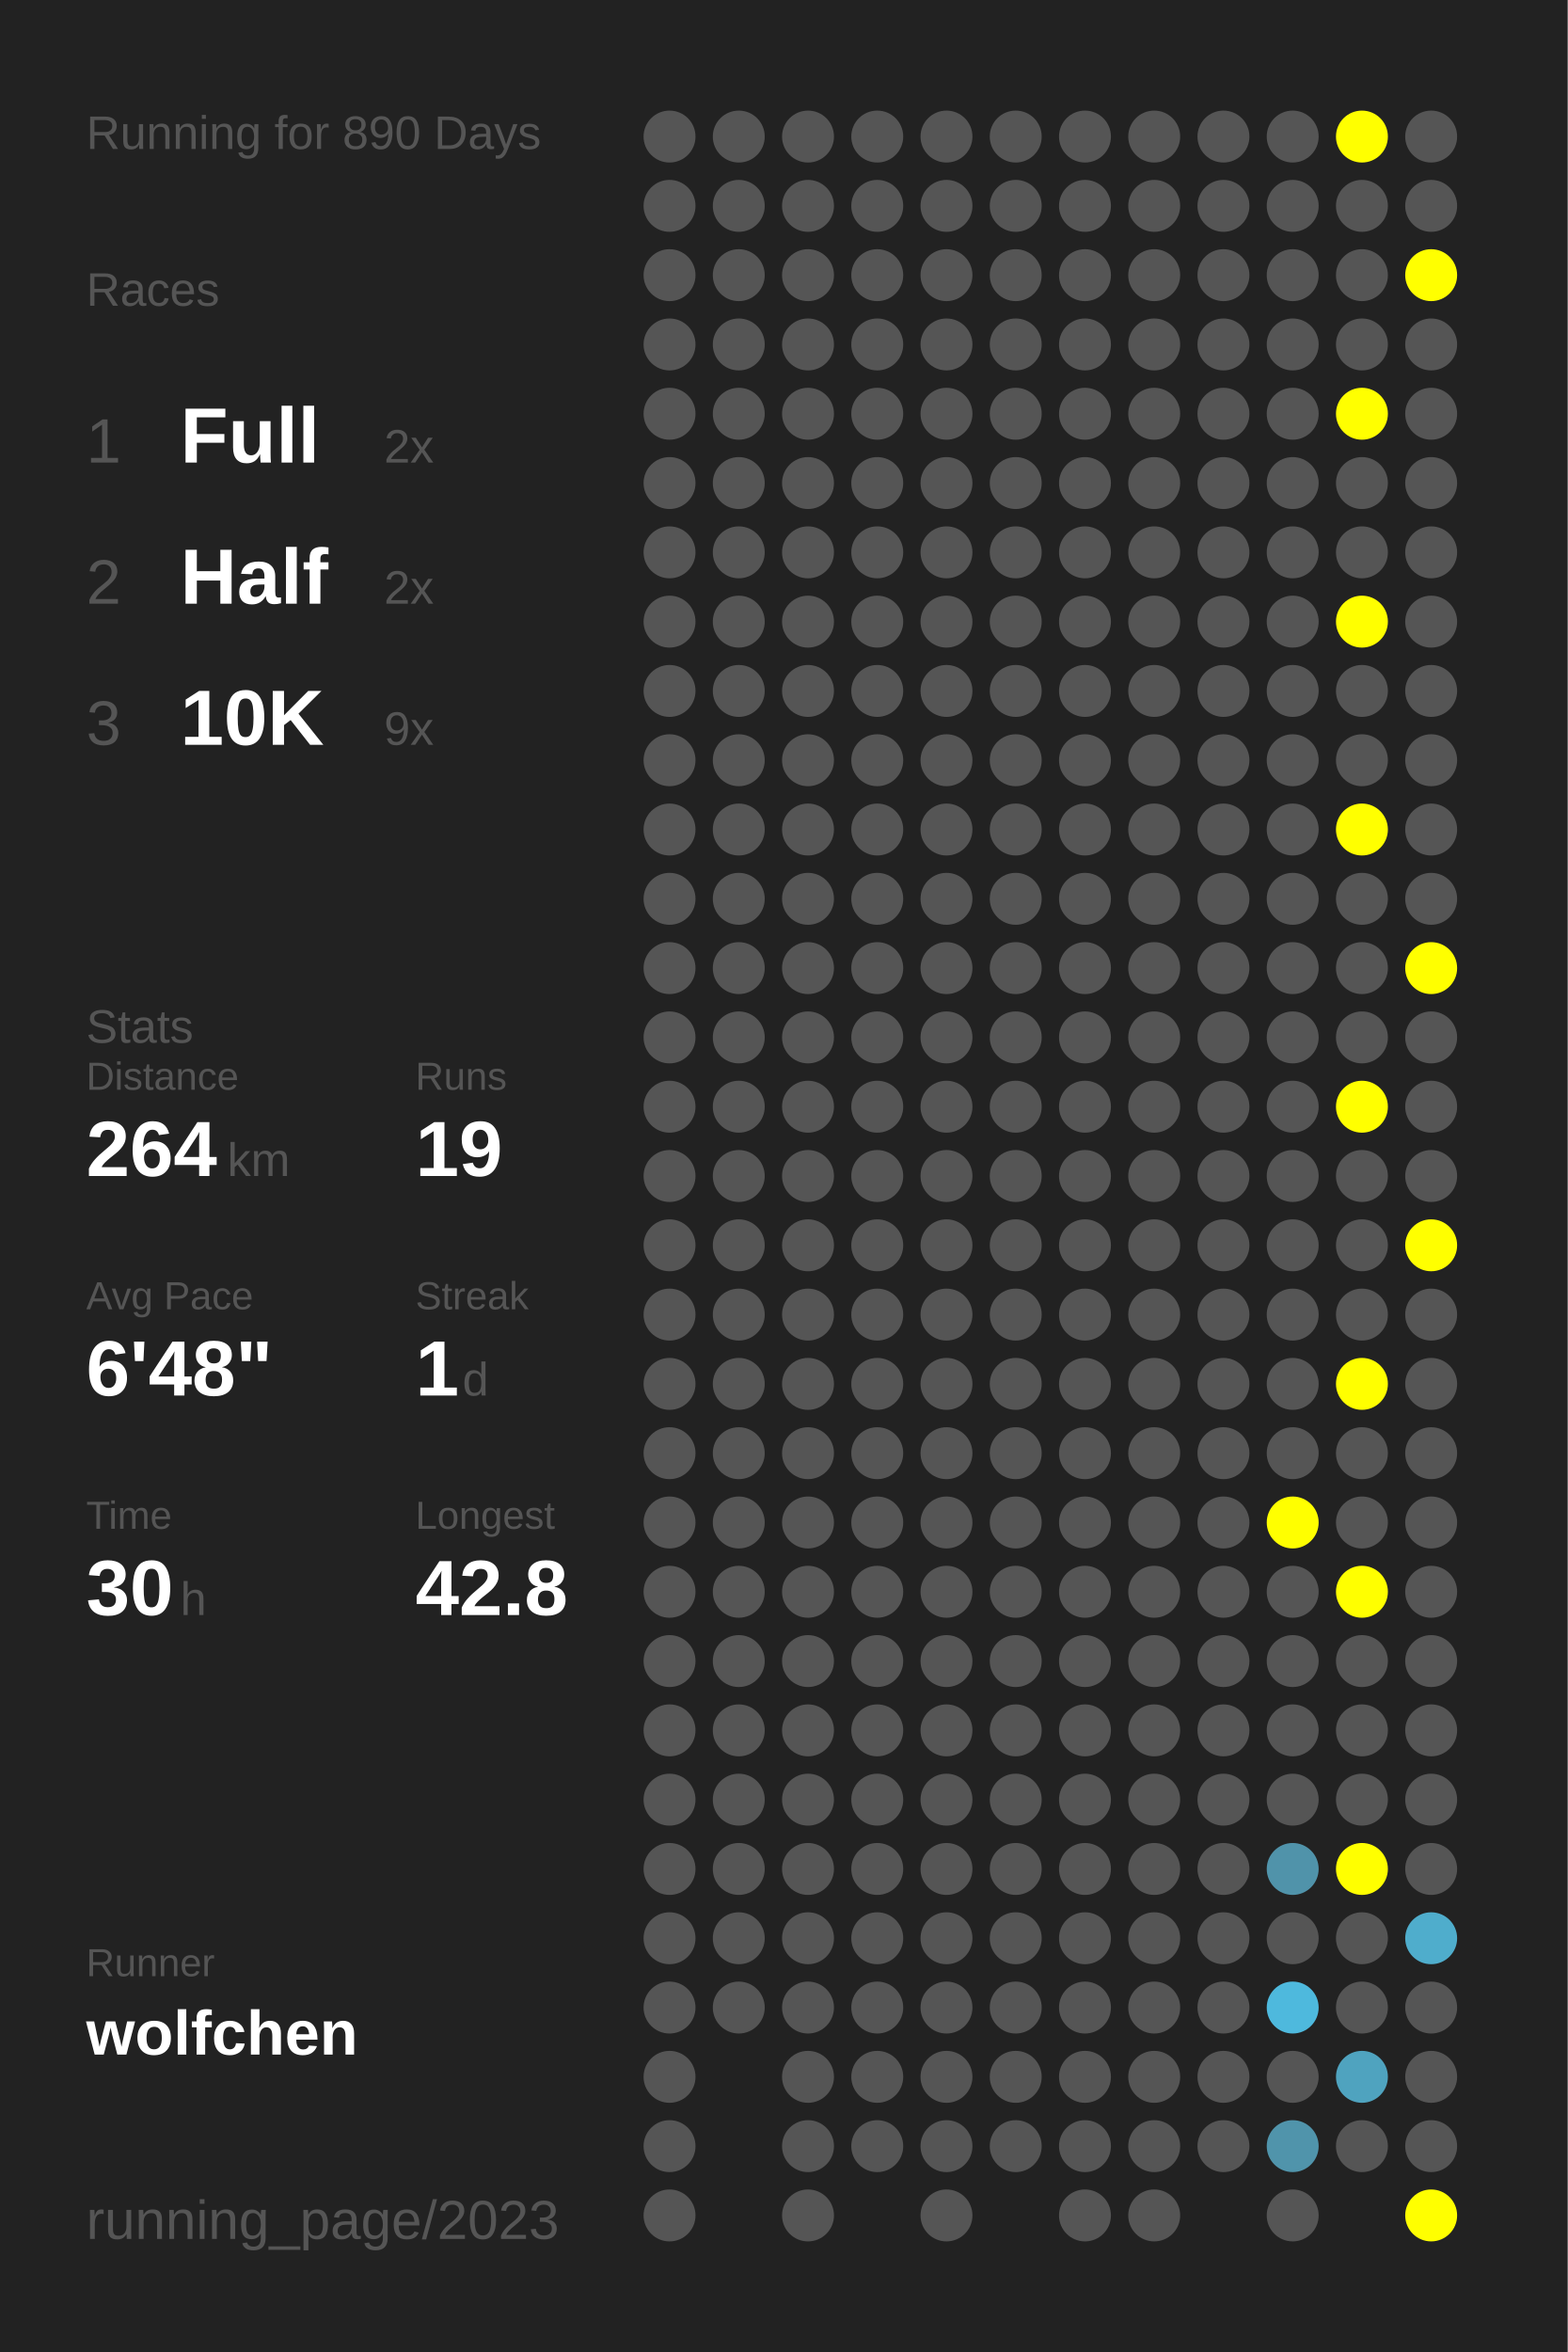
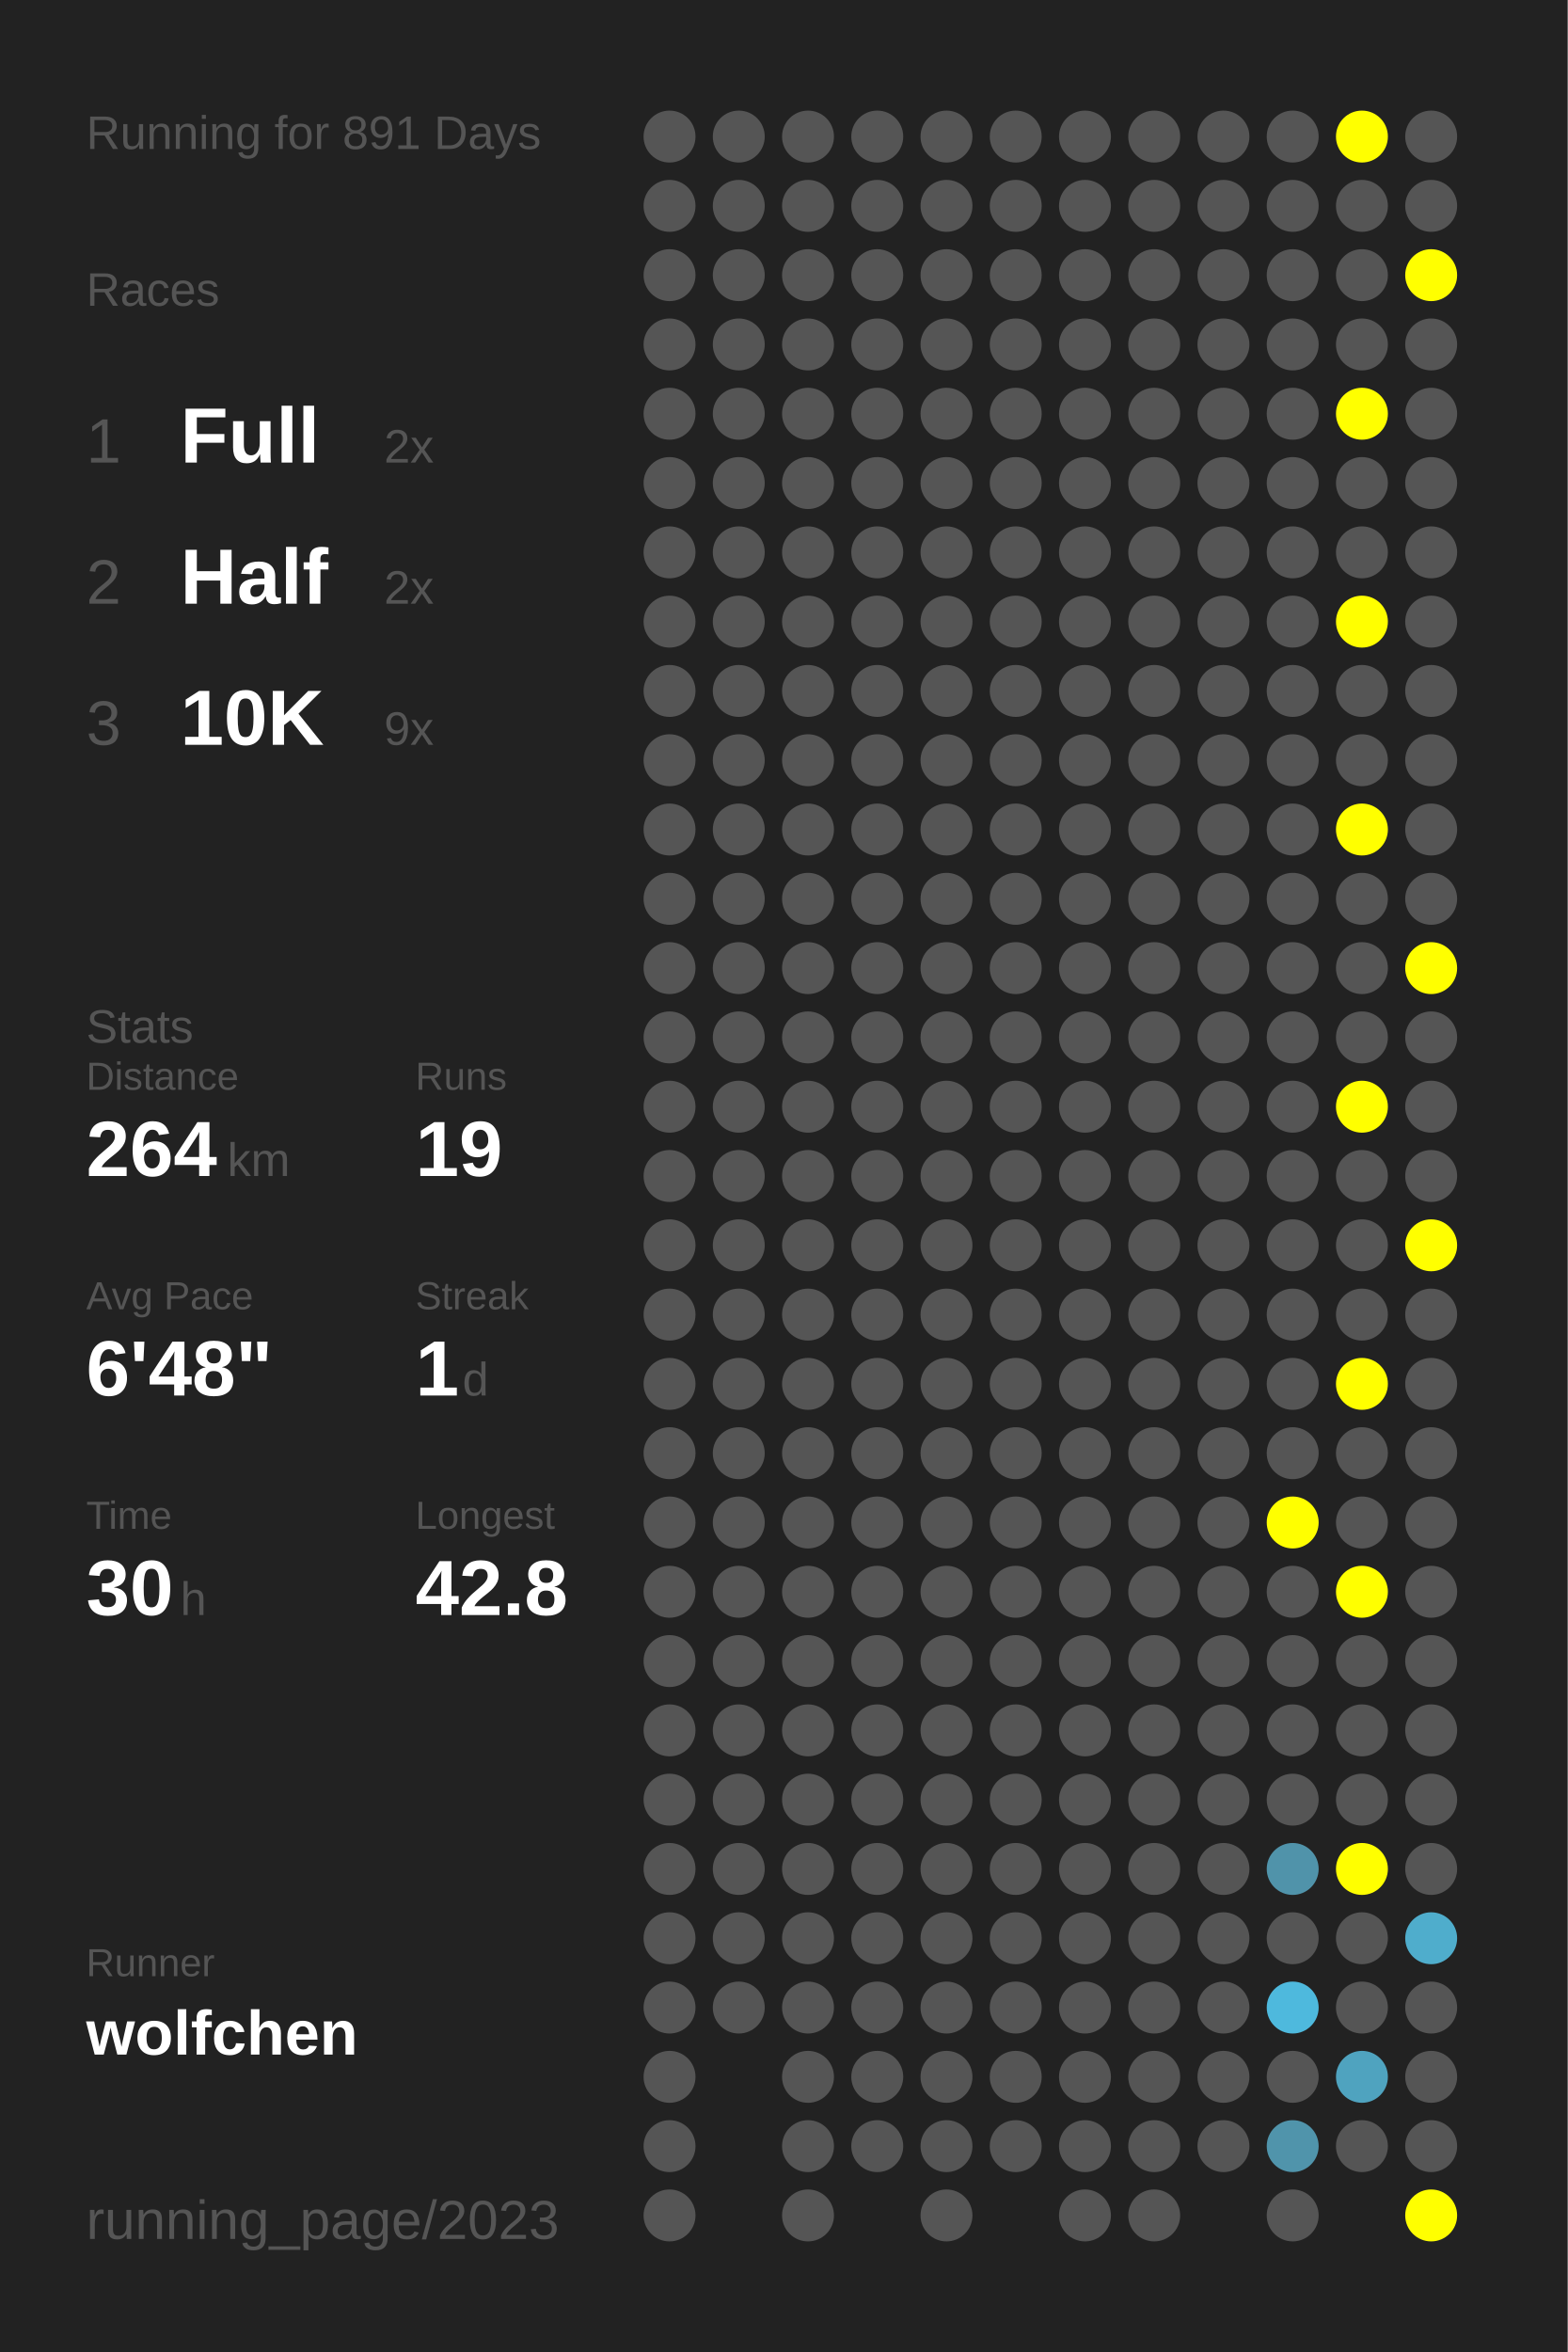
<svg xmlns="http://www.w3.org/2000/svg" baseProfile="full" height="300mm" version="1.1" viewBox="0,0,200,300" width="200mm">
  <defs />
  <rect fill="#222222" height="300" width="200" x="0" y="0" />
-   <text fill="#555555" style="font-size:6px; font-family:Arial;" x="11" y="19">Running for 890 Days</text>
+   <text fill="#555555" style="font-size:6px; font-family:Arial;" x="11" y="19">Running for 891 Days</text>
  <text fill="#555555" style="font-size:6px; font-family:Arial;" x="11" y="39">Races</text>
  <text fill="#555555" style="font-size:8px; font-family:Arial;" x="11" y="59">1</text>
  <text fill="#FFFFFF" style="font-size:10px; font-family:Arial; font-weight:bold;" x="23" y="59">Full</text>
  <text fill="#555555" style="font-size:6px; font-family:Arial;" x="49" y="59">2x</text>
  <text fill="#555555" style="font-size:8px; font-family:Arial;" x="11" y="77">2</text>
  <text fill="#FFFFFF" style="font-size:10px; font-family:Arial; font-weight:bold;" x="23" y="77">Half</text>
  <text fill="#555555" style="font-size:6px; font-family:Arial;" x="49" y="77">2x</text>
  <text fill="#555555" style="font-size:8px; font-family:Arial;" x="11" y="95">3</text>
  <text fill="#FFFFFF" style="font-size:10px; font-family:Arial; font-weight:bold;" x="23" y="95">10K</text>
  <text fill="#555555" style="font-size:6px; font-family:Arial;" x="49" y="95">9x</text>
  <text fill="#555555" style="font-size:6px; font-family:Arial;" x="11" y="133">Stats</text>
  <text fill="#555555" style="font-size:5px; font-family:Arial;" x="11" y="139">Distance</text>
  <text fill="#FFFFFF" style="font-size:10px; font-family:Arial; font-weight:bold;" x="11" y="150">264</text>
  <text fill="#555555" style="font-size:6px; font-family:Arial;" x="29" y="150">km</text>
  <text fill="#555555" style="font-size:5px; font-family:Arial;" x="53" y="139">Runs</text>
  <text fill="#FFFFFF" style="font-size:10px; font-family:Arial; font-weight:bold;" x="53" y="150">19</text>
  <text fill="#555555" style="font-size:5px; font-family:Arial;" x="11" y="167">Avg Pace</text>
  <text fill="#FFFFFF" style="font-size:10px; font-family:Arial; font-weight:bold;" x="11" y="178">6'48"</text>
  <text fill="#555555" style="font-size:5px; font-family:Arial;" x="53" y="167">Streak</text>
  <text fill="#FFFFFF" style="font-size:10px; font-family:Arial; font-weight:bold;" x="53" y="178">1</text>
  <text fill="#555555" style="font-size:6px; font-family:Arial;" x="59" y="178">d</text>
  <text fill="#555555" style="font-size:5px; font-family:Arial;" x="11" y="195">Time</text>
  <text fill="#FFFFFF" style="font-size:10px; font-family:Arial; font-weight:bold;" x="11" y="206">30</text>
  <text fill="#555555" style="font-size:6px; font-family:Arial;" x="23" y="206">h</text>
  <text fill="#555555" style="font-size:5px; font-family:Arial;" x="53" y="195">Longest</text>
  <text fill="#FFFFFF" style="font-size:10px; font-family:Arial; font-weight:bold;" x="53" y="206">42.8</text>
  <text fill="#555555" style="font-size:5px; font-family:Arial;" x="11" y="252.065">Runner</text>
  <text fill="#FFFFFF" style="font-size:8px; font-family:Arial; font-weight:bold;" x="11" y="262.065">wolfchen</text>
  <text fill="#555555" style="font-size:7px; font-family:Arial;" x="11" y="285.581">running_page/2023</text>
  <circle cx="85.417" cy="17.419" fill="#555555" r="3.312" />
  <circle cx="85.417" cy="26.258" fill="#555555" r="3.312" />
  <circle cx="85.417" cy="35.097" fill="#555555" r="3.312" />
  <circle cx="85.417" cy="43.935" fill="#555555" r="3.312" />
  <circle cx="85.417" cy="52.774" fill="#555555" r="3.312" />
  <circle cx="85.417" cy="61.613" fill="#555555" r="3.312" />
  <circle cx="85.417" cy="70.452" fill="#555555" r="3.312" />
  <circle cx="85.417" cy="79.29" fill="#555555" r="3.312" />
  <circle cx="85.417" cy="88.129" fill="#555555" r="3.312" />
  <circle cx="85.417" cy="96.968" fill="#555555" r="3.312" />
  <circle cx="85.417" cy="105.806" fill="#555555" r="3.312" />
  <circle cx="85.417" cy="114.645" fill="#555555" r="3.312" />
  <circle cx="85.417" cy="123.484" fill="#555555" r="3.312" />
  <circle cx="85.417" cy="132.323" fill="#555555" r="3.312" />
  <circle cx="85.417" cy="141.161" fill="#555555" r="3.312" />
  <circle cx="85.417" cy="150" fill="#555555" r="3.312" />
  <circle cx="85.417" cy="158.839" fill="#555555" r="3.312" />
  <circle cx="85.417" cy="167.677" fill="#555555" r="3.312" />
  <circle cx="85.417" cy="176.516" fill="#555555" r="3.312" />
  <circle cx="85.417" cy="185.355" fill="#555555" r="3.312" />
  <circle cx="85.417" cy="194.194" fill="#555555" r="3.312" />
  <circle cx="85.417" cy="203.032" fill="#555555" r="3.312" />
  <circle cx="85.417" cy="211.871" fill="#555555" r="3.312" />
  <circle cx="85.417" cy="220.71" fill="#555555" r="3.312" />
  <circle cx="85.417" cy="229.548" fill="#555555" r="3.312" />
  <circle cx="85.417" cy="238.387" fill="#555555" r="3.312" />
  <circle cx="85.417" cy="247.226" fill="#555555" r="3.312" />
  <circle cx="85.417" cy="256.065" fill="#555555" r="3.312" />
  <circle cx="85.417" cy="264.903" fill="#555555" r="3.312" />
  <circle cx="85.417" cy="273.742" fill="#555555" r="3.312" />
  <circle cx="85.417" cy="282.581" fill="#555555" r="3.312" />
  <circle cx="94.25" cy="17.419" fill="#555555" r="3.312" />
  <circle cx="94.25" cy="26.258" fill="#555555" r="3.312" />
  <circle cx="94.25" cy="35.097" fill="#555555" r="3.312" />
  <circle cx="94.25" cy="43.935" fill="#555555" r="3.312" />
  <circle cx="94.25" cy="52.774" fill="#555555" r="3.312" />
  <circle cx="94.25" cy="61.613" fill="#555555" r="3.312" />
  <circle cx="94.25" cy="70.452" fill="#555555" r="3.312" />
  <circle cx="94.25" cy="79.29" fill="#555555" r="3.312" />
  <circle cx="94.25" cy="88.129" fill="#555555" r="3.312" />
  <circle cx="94.25" cy="96.968" fill="#555555" r="3.312" />
  <circle cx="94.25" cy="105.806" fill="#555555" r="3.312" />
  <circle cx="94.25" cy="114.645" fill="#555555" r="3.312" />
  <circle cx="94.25" cy="123.484" fill="#555555" r="3.312" />
  <circle cx="94.25" cy="132.323" fill="#555555" r="3.312" />
  <circle cx="94.25" cy="141.161" fill="#555555" r="3.312" />
  <circle cx="94.25" cy="150" fill="#555555" r="3.312" />
  <circle cx="94.25" cy="158.839" fill="#555555" r="3.312" />
  <circle cx="94.25" cy="167.677" fill="#555555" r="3.312" />
  <circle cx="94.25" cy="176.516" fill="#555555" r="3.312" />
  <circle cx="94.25" cy="185.355" fill="#555555" r="3.312" />
  <circle cx="94.25" cy="194.194" fill="#555555" r="3.312" />
  <circle cx="94.25" cy="203.032" fill="#555555" r="3.312" />
  <circle cx="94.25" cy="211.871" fill="#555555" r="3.312" />
  <circle cx="94.25" cy="220.71" fill="#555555" r="3.312" />
  <circle cx="94.25" cy="229.548" fill="#555555" r="3.312" />
  <circle cx="94.25" cy="238.387" fill="#555555" r="3.312" />
  <circle cx="94.25" cy="247.226" fill="#555555" r="3.312" />
  <circle cx="94.25" cy="256.065" fill="#555555" r="3.312" />
  <circle cx="103.083" cy="17.419" fill="#555555" r="3.312" />
  <circle cx="103.083" cy="26.258" fill="#555555" r="3.312" />
  <circle cx="103.083" cy="35.097" fill="#555555" r="3.312" />
  <circle cx="103.083" cy="43.935" fill="#555555" r="3.312" />
  <circle cx="103.083" cy="52.774" fill="#555555" r="3.312" />
  <circle cx="103.083" cy="61.613" fill="#555555" r="3.312" />
  <circle cx="103.083" cy="70.452" fill="#555555" r="3.312" />
  <circle cx="103.083" cy="79.29" fill="#555555" r="3.312" />
  <circle cx="103.083" cy="88.129" fill="#555555" r="3.312" />
  <circle cx="103.083" cy="96.968" fill="#555555" r="3.312" />
  <circle cx="103.083" cy="105.806" fill="#555555" r="3.312" />
  <circle cx="103.083" cy="114.645" fill="#555555" r="3.312" />
  <circle cx="103.083" cy="123.484" fill="#555555" r="3.312" />
  <circle cx="103.083" cy="132.323" fill="#555555" r="3.312" />
  <circle cx="103.083" cy="141.161" fill="#555555" r="3.312" />
  <circle cx="103.083" cy="150" fill="#555555" r="3.312" />
  <circle cx="103.083" cy="158.839" fill="#555555" r="3.312" />
  <circle cx="103.083" cy="167.677" fill="#555555" r="3.312" />
  <circle cx="103.083" cy="176.516" fill="#555555" r="3.312" />
  <circle cx="103.083" cy="185.355" fill="#555555" r="3.312" />
  <circle cx="103.083" cy="194.194" fill="#555555" r="3.312" />
  <circle cx="103.083" cy="203.032" fill="#555555" r="3.312" />
  <circle cx="103.083" cy="211.871" fill="#555555" r="3.312" />
  <circle cx="103.083" cy="220.71" fill="#555555" r="3.312" />
  <circle cx="103.083" cy="229.548" fill="#555555" r="3.312" />
  <circle cx="103.083" cy="238.387" fill="#555555" r="3.312" />
  <circle cx="103.083" cy="247.226" fill="#555555" r="3.312" />
  <circle cx="103.083" cy="256.065" fill="#555555" r="3.312" />
  <circle cx="103.083" cy="264.903" fill="#555555" r="3.312" />
  <circle cx="103.083" cy="273.742" fill="#555555" r="3.312" />
  <circle cx="103.083" cy="282.581" fill="#555555" r="3.312" />
  <circle cx="111.917" cy="17.419" fill="#555555" r="3.312" />
  <circle cx="111.917" cy="26.258" fill="#555555" r="3.312" />
  <circle cx="111.917" cy="35.097" fill="#555555" r="3.312" />
  <circle cx="111.917" cy="43.935" fill="#555555" r="3.312" />
  <circle cx="111.917" cy="52.774" fill="#555555" r="3.312" />
  <circle cx="111.917" cy="61.613" fill="#555555" r="3.312" />
  <circle cx="111.917" cy="70.452" fill="#555555" r="3.312" />
  <circle cx="111.917" cy="79.29" fill="#555555" r="3.312" />
  <circle cx="111.917" cy="88.129" fill="#555555" r="3.312" />
  <circle cx="111.917" cy="96.968" fill="#555555" r="3.312" />
  <circle cx="111.917" cy="105.806" fill="#555555" r="3.312" />
  <circle cx="111.917" cy="114.645" fill="#555555" r="3.312" />
  <circle cx="111.917" cy="123.484" fill="#555555" r="3.312" />
  <circle cx="111.917" cy="132.323" fill="#555555" r="3.312" />
  <circle cx="111.917" cy="141.161" fill="#555555" r="3.312" />
  <circle cx="111.917" cy="150" fill="#555555" r="3.312" />
  <circle cx="111.917" cy="158.839" fill="#555555" r="3.312" />
  <circle cx="111.917" cy="167.677" fill="#555555" r="3.312" />
  <circle cx="111.917" cy="176.516" fill="#555555" r="3.312" />
  <circle cx="111.917" cy="185.355" fill="#555555" r="3.312" />
  <circle cx="111.917" cy="194.194" fill="#555555" r="3.312" />
  <circle cx="111.917" cy="203.032" fill="#555555" r="3.312" />
  <circle cx="111.917" cy="211.871" fill="#555555" r="3.312" />
  <circle cx="111.917" cy="220.71" fill="#555555" r="3.312" />
  <circle cx="111.917" cy="229.548" fill="#555555" r="3.312" />
  <circle cx="111.917" cy="238.387" fill="#555555" r="3.312" />
  <circle cx="111.917" cy="247.226" fill="#555555" r="3.312" />
  <circle cx="111.917" cy="256.065" fill="#555555" r="3.312" />
  <circle cx="111.917" cy="264.903" fill="#555555" r="3.312" />
  <circle cx="111.917" cy="273.742" fill="#555555" r="3.312" />
  <circle cx="120.75" cy="17.419" fill="#555555" r="3.312" />
  <circle cx="120.75" cy="26.258" fill="#555555" r="3.312" />
  <circle cx="120.75" cy="35.097" fill="#555555" r="3.312" />
  <circle cx="120.75" cy="43.935" fill="#555555" r="3.312" />
  <circle cx="120.75" cy="52.774" fill="#555555" r="3.312" />
  <circle cx="120.75" cy="61.613" fill="#555555" r="3.312" />
  <circle cx="120.75" cy="70.452" fill="#555555" r="3.312" />
  <circle cx="120.75" cy="79.29" fill="#555555" r="3.312" />
  <circle cx="120.75" cy="88.129" fill="#555555" r="3.312" />
  <circle cx="120.75" cy="96.968" fill="#555555" r="3.312" />
  <circle cx="120.75" cy="105.806" fill="#555555" r="3.312" />
  <circle cx="120.75" cy="114.645" fill="#555555" r="3.312" />
  <circle cx="120.75" cy="123.484" fill="#555555" r="3.312" />
  <circle cx="120.75" cy="132.323" fill="#555555" r="3.312" />
  <circle cx="120.75" cy="141.161" fill="#555555" r="3.312" />
  <circle cx="120.75" cy="150" fill="#555555" r="3.312" />
  <circle cx="120.75" cy="158.839" fill="#555555" r="3.312" />
  <circle cx="120.75" cy="167.677" fill="#555555" r="3.312" />
  <circle cx="120.75" cy="176.516" fill="#555555" r="3.312" />
  <circle cx="120.75" cy="185.355" fill="#555555" r="3.312" />
  <circle cx="120.75" cy="194.194" fill="#555555" r="3.312" />
  <circle cx="120.75" cy="203.032" fill="#555555" r="3.312" />
  <circle cx="120.75" cy="211.871" fill="#555555" r="3.312" />
  <circle cx="120.75" cy="220.71" fill="#555555" r="3.312" />
  <circle cx="120.75" cy="229.548" fill="#555555" r="3.312" />
  <circle cx="120.75" cy="238.387" fill="#555555" r="3.312" />
  <circle cx="120.75" cy="247.226" fill="#555555" r="3.312" />
  <circle cx="120.75" cy="256.065" fill="#555555" r="3.312" />
  <circle cx="120.75" cy="264.903" fill="#555555" r="3.312" />
  <circle cx="120.75" cy="273.742" fill="#555555" r="3.312" />
  <circle cx="120.75" cy="282.581" fill="#555555" r="3.312" />
  <circle cx="129.583" cy="17.419" fill="#555555" r="3.312" />
  <circle cx="129.583" cy="26.258" fill="#555555" r="3.312" />
  <circle cx="129.583" cy="35.097" fill="#555555" r="3.312" />
  <circle cx="129.583" cy="43.935" fill="#555555" r="3.312" />
  <circle cx="129.583" cy="52.774" fill="#555555" r="3.312" />
  <circle cx="129.583" cy="61.613" fill="#555555" r="3.312" />
  <circle cx="129.583" cy="70.452" fill="#555555" r="3.312" />
  <circle cx="129.583" cy="79.29" fill="#555555" r="3.312" />
  <circle cx="129.583" cy="88.129" fill="#555555" r="3.312" />
  <circle cx="129.583" cy="96.968" fill="#555555" r="3.312" />
  <circle cx="129.583" cy="105.806" fill="#555555" r="3.312" />
  <circle cx="129.583" cy="114.645" fill="#555555" r="3.312" />
  <circle cx="129.583" cy="123.484" fill="#555555" r="3.312" />
  <circle cx="129.583" cy="132.323" fill="#555555" r="3.312" />
  <circle cx="129.583" cy="141.161" fill="#555555" r="3.312" />
  <circle cx="129.583" cy="150" fill="#555555" r="3.312" />
  <circle cx="129.583" cy="158.839" fill="#555555" r="3.312" />
  <circle cx="129.583" cy="167.677" fill="#555555" r="3.312" />
  <circle cx="129.583" cy="176.516" fill="#555555" r="3.312" />
  <circle cx="129.583" cy="185.355" fill="#555555" r="3.312" />
  <circle cx="129.583" cy="194.194" fill="#555555" r="3.312" />
  <circle cx="129.583" cy="203.032" fill="#555555" r="3.312" />
  <circle cx="129.583" cy="211.871" fill="#555555" r="3.312" />
  <circle cx="129.583" cy="220.71" fill="#555555" r="3.312" />
  <circle cx="129.583" cy="229.548" fill="#555555" r="3.312" />
  <circle cx="129.583" cy="238.387" fill="#555555" r="3.312" />
  <circle cx="129.583" cy="247.226" fill="#555555" r="3.312" />
  <circle cx="129.583" cy="256.065" fill="#555555" r="3.312" />
  <circle cx="129.583" cy="264.903" fill="#555555" r="3.312" />
  <circle cx="129.583" cy="273.742" fill="#555555" r="3.312" />
  <circle cx="138.417" cy="17.419" fill="#555555" r="3.312" />
  <circle cx="138.417" cy="26.258" fill="#555555" r="3.312" />
  <circle cx="138.417" cy="35.097" fill="#555555" r="3.312" />
  <circle cx="138.417" cy="43.935" fill="#555555" r="3.312" />
  <circle cx="138.417" cy="52.774" fill="#555555" r="3.312" />
  <circle cx="138.417" cy="61.613" fill="#555555" r="3.312" />
  <circle cx="138.417" cy="70.452" fill="#555555" r="3.312" />
  <circle cx="138.417" cy="79.29" fill="#555555" r="3.312" />
  <circle cx="138.417" cy="88.129" fill="#555555" r="3.312" />
  <circle cx="138.417" cy="96.968" fill="#555555" r="3.312" />
  <circle cx="138.417" cy="105.806" fill="#555555" r="3.312" />
  <circle cx="138.417" cy="114.645" fill="#555555" r="3.312" />
  <circle cx="138.417" cy="123.484" fill="#555555" r="3.312" />
  <circle cx="138.417" cy="132.323" fill="#555555" r="3.312" />
  <circle cx="138.417" cy="141.161" fill="#555555" r="3.312" />
  <circle cx="138.417" cy="150" fill="#555555" r="3.312" />
  <circle cx="138.417" cy="158.839" fill="#555555" r="3.312" />
  <circle cx="138.417" cy="167.677" fill="#555555" r="3.312" />
  <circle cx="138.417" cy="176.516" fill="#555555" r="3.312" />
  <circle cx="138.417" cy="185.355" fill="#555555" r="3.312" />
  <circle cx="138.417" cy="194.194" fill="#555555" r="3.312" />
  <circle cx="138.417" cy="203.032" fill="#555555" r="3.312" />
  <circle cx="138.417" cy="211.871" fill="#555555" r="3.312" />
  <circle cx="138.417" cy="220.71" fill="#555555" r="3.312" />
  <circle cx="138.417" cy="229.548" fill="#555555" r="3.312" />
  <circle cx="138.417" cy="238.387" fill="#555555" r="3.312" />
  <circle cx="138.417" cy="247.226" fill="#555555" r="3.312" />
  <circle cx="138.417" cy="256.065" fill="#555555" r="3.312" />
  <circle cx="138.417" cy="264.903" fill="#555555" r="3.312" />
  <circle cx="138.417" cy="273.742" fill="#555555" r="3.312" />
  <circle cx="138.417" cy="282.581" fill="#555555" r="3.312" />
  <circle cx="147.25" cy="17.419" fill="#555555" r="3.312" />
  <circle cx="147.25" cy="26.258" fill="#555555" r="3.312" />
  <circle cx="147.25" cy="35.097" fill="#555555" r="3.312" />
  <circle cx="147.25" cy="43.935" fill="#555555" r="3.312" />
  <circle cx="147.25" cy="52.774" fill="#555555" r="3.312" />
  <circle cx="147.25" cy="61.613" fill="#555555" r="3.312" />
  <circle cx="147.25" cy="70.452" fill="#555555" r="3.312" />
  <circle cx="147.25" cy="79.29" fill="#555555" r="3.312" />
  <circle cx="147.25" cy="88.129" fill="#555555" r="3.312" />
  <circle cx="147.25" cy="96.968" fill="#555555" r="3.312" />
  <circle cx="147.25" cy="105.806" fill="#555555" r="3.312" />
  <circle cx="147.25" cy="114.645" fill="#555555" r="3.312" />
  <circle cx="147.25" cy="123.484" fill="#555555" r="3.312" />
  <circle cx="147.25" cy="132.323" fill="#555555" r="3.312" />
  <circle cx="147.25" cy="141.161" fill="#555555" r="3.312" />
  <circle cx="147.25" cy="150" fill="#555555" r="3.312" />
  <circle cx="147.25" cy="158.839" fill="#555555" r="3.312" />
  <circle cx="147.25" cy="167.677" fill="#555555" r="3.312" />
  <circle cx="147.25" cy="176.516" fill="#555555" r="3.312" />
  <circle cx="147.25" cy="185.355" fill="#555555" r="3.312" />
  <circle cx="147.25" cy="194.194" fill="#555555" r="3.312" />
  <circle cx="147.25" cy="203.032" fill="#555555" r="3.312" />
  <circle cx="147.25" cy="211.871" fill="#555555" r="3.312" />
  <circle cx="147.25" cy="220.71" fill="#555555" r="3.312" />
  <circle cx="147.25" cy="229.548" fill="#555555" r="3.312" />
  <circle cx="147.25" cy="238.387" fill="#555555" r="3.312" />
  <circle cx="147.25" cy="247.226" fill="#555555" r="3.312" />
  <circle cx="147.25" cy="256.065" fill="#555555" r="3.312" />
  <circle cx="147.25" cy="264.903" fill="#555555" r="3.312" />
  <circle cx="147.25" cy="273.742" fill="#555555" r="3.312" />
  <circle cx="147.25" cy="282.581" fill="#555555" r="3.312" />
  <circle cx="156.083" cy="17.419" fill="#555555" r="3.312" />
  <circle cx="156.083" cy="26.258" fill="#555555" r="3.312" />
  <circle cx="156.083" cy="35.097" fill="#555555" r="3.312" />
  <circle cx="156.083" cy="43.935" fill="#555555" r="3.312" />
  <circle cx="156.083" cy="52.774" fill="#555555" r="3.312" />
  <circle cx="156.083" cy="61.613" fill="#555555" r="3.312" />
  <circle cx="156.083" cy="70.452" fill="#555555" r="3.312" />
  <circle cx="156.083" cy="79.29" fill="#555555" r="3.312" />
  <circle cx="156.083" cy="88.129" fill="#555555" r="3.312" />
  <circle cx="156.083" cy="96.968" fill="#555555" r="3.312" />
  <circle cx="156.083" cy="105.806" fill="#555555" r="3.312" />
  <circle cx="156.083" cy="114.645" fill="#555555" r="3.312" />
  <circle cx="156.083" cy="123.484" fill="#555555" r="3.312" />
  <circle cx="156.083" cy="132.323" fill="#555555" r="3.312" />
  <circle cx="156.083" cy="141.161" fill="#555555" r="3.312" />
  <circle cx="156.083" cy="150" fill="#555555" r="3.312" />
  <circle cx="156.083" cy="158.839" fill="#555555" r="3.312" />
  <circle cx="156.083" cy="167.677" fill="#555555" r="3.312" />
  <circle cx="156.083" cy="176.516" fill="#555555" r="3.312" />
  <circle cx="156.083" cy="185.355" fill="#555555" r="3.312" />
  <circle cx="156.083" cy="194.194" fill="#555555" r="3.312" />
  <circle cx="156.083" cy="203.032" fill="#555555" r="3.312" />
  <circle cx="156.083" cy="211.871" fill="#555555" r="3.312" />
  <circle cx="156.083" cy="220.71" fill="#555555" r="3.312" />
  <circle cx="156.083" cy="229.548" fill="#555555" r="3.312" />
  <circle cx="156.083" cy="238.387" fill="#555555" r="3.312" />
  <circle cx="156.083" cy="247.226" fill="#555555" r="3.312" />
  <circle cx="156.083" cy="256.065" fill="#555555" r="3.312" />
  <circle cx="156.083" cy="264.903" fill="#555555" r="3.312" />
  <circle cx="156.083" cy="273.742" fill="#555555" r="3.312" />
  <circle cx="164.917" cy="17.419" fill="#555555" r="3.312" />
  <circle cx="164.917" cy="26.258" fill="#555555" r="3.312" />
  <circle cx="164.917" cy="35.097" fill="#555555" r="3.312" />
  <circle cx="164.917" cy="43.935" fill="#555555" r="3.312" />
  <circle cx="164.917" cy="52.774" fill="#555555" r="3.312" />
  <circle cx="164.917" cy="61.613" fill="#555555" r="3.312" />
  <circle cx="164.917" cy="70.452" fill="#555555" r="3.312" />
  <circle cx="164.917" cy="79.29" fill="#555555" r="3.312" />
  <circle cx="164.917" cy="88.129" fill="#555555" r="3.312" />
  <circle cx="164.917" cy="96.968" fill="#555555" r="3.312" />
  <circle cx="164.917" cy="105.806" fill="#555555" r="3.312" />
  <circle cx="164.917" cy="114.645" fill="#555555" r="3.312" />
  <circle cx="164.917" cy="123.484" fill="#555555" r="3.312" />
  <circle cx="164.917" cy="132.323" fill="#555555" r="3.312" />
  <circle cx="164.917" cy="141.161" fill="#555555" r="3.312" />
  <circle cx="164.917" cy="150" fill="#555555" r="3.312" />
  <circle cx="164.917" cy="158.839" fill="#555555" r="3.312" />
  <circle cx="164.917" cy="167.677" fill="#555555" r="3.312" />
  <circle cx="164.917" cy="176.516" fill="#555555" r="3.312" />
  <circle cx="164.917" cy="185.355" fill="#555555" r="3.312" />
  <circle cx="164.917" cy="194.194" fill="#FFFF00" r="3.312" />
  <circle cx="164.917" cy="203.032" fill="#555555" r="3.312" />
  <circle cx="164.917" cy="211.871" fill="#555555" r="3.312" />
  <circle cx="164.917" cy="220.71" fill="#555555" r="3.312" />
  <circle cx="164.917" cy="229.548" fill="#555555" r="3.312" />
  <circle cx="164.917" cy="238.387" fill="#5093aa" r="3.312" />
  <circle cx="164.917" cy="247.226" fill="#555555" r="3.312" />
  <circle cx="164.917" cy="256.065" fill="#4eb9dd" r="3.312" />
  <circle cx="164.917" cy="264.903" fill="#555555" r="3.312" />
  <circle cx="164.917" cy="273.742" fill="#5094ab" r="3.312" />
  <circle cx="164.917" cy="282.581" fill="#555555" r="3.312" />
  <circle cx="173.75" cy="17.419" fill="#FFFF00" r="3.312" />
  <circle cx="173.75" cy="26.258" fill="#555555" r="3.312" />
  <circle cx="173.75" cy="35.097" fill="#555555" r="3.312" />
  <circle cx="173.75" cy="43.935" fill="#555555" r="3.312" />
  <circle cx="173.75" cy="52.774" fill="#FFFF00" r="3.312" />
  <circle cx="173.75" cy="61.613" fill="#555555" r="3.312" />
  <circle cx="173.75" cy="70.452" fill="#555555" r="3.312" />
  <circle cx="173.75" cy="79.29" fill="#FFFF00" r="3.312" />
  <circle cx="173.75" cy="88.129" fill="#555555" r="3.312" />
  <circle cx="173.75" cy="96.968" fill="#555555" r="3.312" />
  <circle cx="173.75" cy="105.806" fill="#FFFF00" r="3.312" />
  <circle cx="173.75" cy="114.645" fill="#555555" r="3.312" />
  <circle cx="173.75" cy="123.484" fill="#555555" r="3.312" />
  <circle cx="173.75" cy="132.323" fill="#555555" r="3.312" />
  <circle cx="173.75" cy="141.161" fill="#FFFF00" r="3.312" />
  <circle cx="173.75" cy="150" fill="#555555" r="3.312" />
  <circle cx="173.75" cy="158.839" fill="#555555" r="3.312" />
  <circle cx="173.75" cy="167.677" fill="#555555" r="3.312" />
  <circle cx="173.75" cy="176.516" fill="#FFFF00" r="3.312" />
  <circle cx="173.75" cy="185.355" fill="#555555" r="3.312" />
  <circle cx="173.75" cy="194.194" fill="#555555" r="3.312" />
  <circle cx="173.75" cy="203.032" fill="#FFFF00" r="3.312" />
  <circle cx="173.75" cy="211.871" fill="#555555" r="3.312" />
  <circle cx="173.75" cy="220.71" fill="#555555" r="3.312" />
  <circle cx="173.75" cy="229.548" fill="#555555" r="3.312" />
  <circle cx="173.75" cy="238.387" fill="#FFFF00" r="3.312" />
  <circle cx="173.75" cy="247.226" fill="#555555" r="3.312" />
  <circle cx="173.75" cy="256.065" fill="#555555" r="3.312" />
  <circle cx="173.75" cy="264.903" fill="#4fa3bf" r="3.312" />
  <circle cx="173.75" cy="273.742" fill="#555555" r="3.312" />
  <circle cx="182.583" cy="17.419" fill="#555555" r="3.312" />
  <circle cx="182.583" cy="26.258" fill="#555555" r="3.312" />
  <circle cx="182.583" cy="35.097" fill="#FFFF00" r="3.312" />
  <circle cx="182.583" cy="43.935" fill="#555555" r="3.312" />
  <circle cx="182.583" cy="52.774" fill="#555555" r="3.312" />
  <circle cx="182.583" cy="61.613" fill="#555555" r="3.312" />
  <circle cx="182.583" cy="70.452" fill="#555555" r="3.312" />
  <circle cx="182.583" cy="79.29" fill="#555555" r="3.312" />
  <circle cx="182.583" cy="88.129" fill="#555555" r="3.312" />
  <circle cx="182.583" cy="96.968" fill="#555555" r="3.312" />
  <circle cx="182.583" cy="105.806" fill="#555555" r="3.312" />
  <circle cx="182.583" cy="114.645" fill="#555555" r="3.312" />
  <circle cx="182.583" cy="123.484" fill="#FFFF00" r="3.312" />
  <circle cx="182.583" cy="132.323" fill="#555555" r="3.312" />
  <circle cx="182.583" cy="141.161" fill="#555555" r="3.312" />
  <circle cx="182.583" cy="150" fill="#555555" r="3.312" />
  <circle cx="182.583" cy="158.839" fill="#FFFF00" r="3.312" />
  <circle cx="182.583" cy="167.677" fill="#555555" r="3.312" />
  <circle cx="182.583" cy="176.516" fill="#555555" r="3.312" />
  <circle cx="182.583" cy="185.355" fill="#555555" r="3.312" />
  <circle cx="182.583" cy="194.194" fill="#555555" r="3.312" />
  <circle cx="182.583" cy="203.032" fill="#555555" r="3.312" />
  <circle cx="182.583" cy="211.871" fill="#555555" r="3.312" />
  <circle cx="182.583" cy="220.71" fill="#555555" r="3.312" />
  <circle cx="182.583" cy="229.548" fill="#555555" r="3.312" />
  <circle cx="182.583" cy="238.387" fill="#555555" r="3.312" />
  <circle cx="182.583" cy="247.226" fill="#4fadcc" r="3.312" />
  <circle cx="182.583" cy="256.065" fill="#555555" r="3.312" />
  <circle cx="182.583" cy="264.903" fill="#555555" r="3.312" />
  <circle cx="182.583" cy="273.742" fill="#555555" r="3.312" />
  <circle cx="182.583" cy="282.581" fill="#FFFF00" r="3.312" />
</svg>
